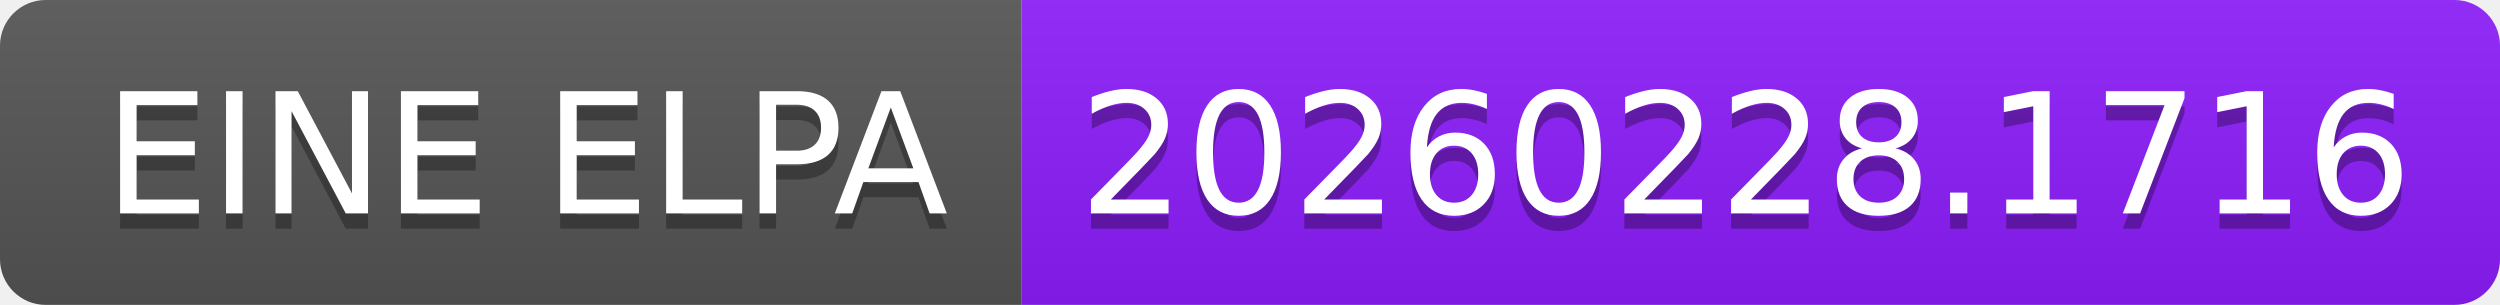
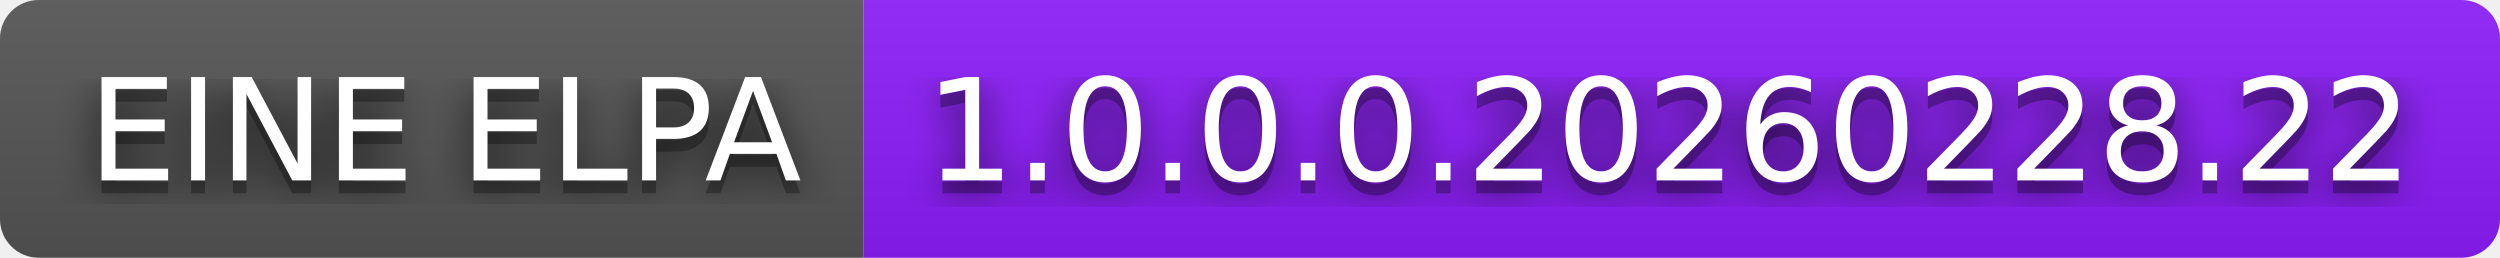
- <svg xmlns="http://www.w3.org/2000/svg" width="164" height="20" role="img" aria-label="EINE ELPA: 20260228.1716">
+ <svg xmlns="http://www.w3.org/2000/svg" width="194" height="20" role="img" aria-label="EINE ELPA: 1.0.0.0.20260228.22">
+   <filter id="blur">
+     <feGaussianBlur stdDeviation="16" />
+   </filter>
  <linearGradient id="s" x2="0" y2="100%">
    <stop offset="0" stop-color="#bbb" stop-opacity=".1" />
    <stop offset="1" stop-opacity=".1" />
  </linearGradient>
  <clipPath id="r">
-     <rect width="164" height="20" rx="3" fill="#fff" />
+     <rect width="194" height="20" rx="3" />
  </clipPath>
  <g clip-path="url(#r)">
    <rect width="67" height="20" fill="#555" />
-     <rect x="67" width="97" height="20" fill="#8d1dfc" />
-     <rect width="164" height="20" fill="url(#s)" />
+     <rect x="67" width="127" height="20" fill="#8d1dfc" />
+     <rect width="194" height="20" fill="url(#s)" />
  </g>
  <g fill="#fff" text-anchor="middle" font-family="Verdana,Geneva,DejaVu Sans,sans-serif" text-rendering="geometricPrecision" font-size="110">
-     <text aria-hidden="true" x="345" y="150" fill="#010101" fill-opacity=".3" transform="scale(.1)" textLength="570">EINE ELPA</text>
-     <text x="345" y="140" transform="scale(.1)" fill="#fff" textLength="570">EINE ELPA</text>
-     <text aria-hidden="true" x="1145" y="150" fill="#010101" fill-opacity=".3" transform="scale(.1)" textLength="870">20260228.1716</text>
-     <text x="1145" y="140" transform="scale(.1)" fill="#fff" textLength="870">20260228.1716</text>
+     <g transform="scale(.1)">
+       <g aria-hidden="true" fill="#010101">
+         <text x="345" y="150" fill-opacity=".8" filter="url(#blur)" textLength="570">EINE ELPA</text>
+         <text x="345" y="150" fill-opacity=".3" textLength="570">EINE ELPA</text>
+       </g>
+       <text x="345" y="140" textLength="570">EINE ELPA</text>
+     </g>
+     <g transform="scale(.1)">
+       <g aria-hidden="true" fill="#010101">
+         <text x="1295" y="150" fill-opacity=".8" filter="url(#blur)" textLength="1170">1.0.0.0.20260228.22</text>
+         <text x="1295" y="150" fill-opacity=".3" textLength="1170">1.0.0.0.20260228.22</text>
+       </g>
+       <text x="1295" y="140" textLength="1170">1.0.0.0.20260228.22</text>
+     </g>
  </g>
</svg>
